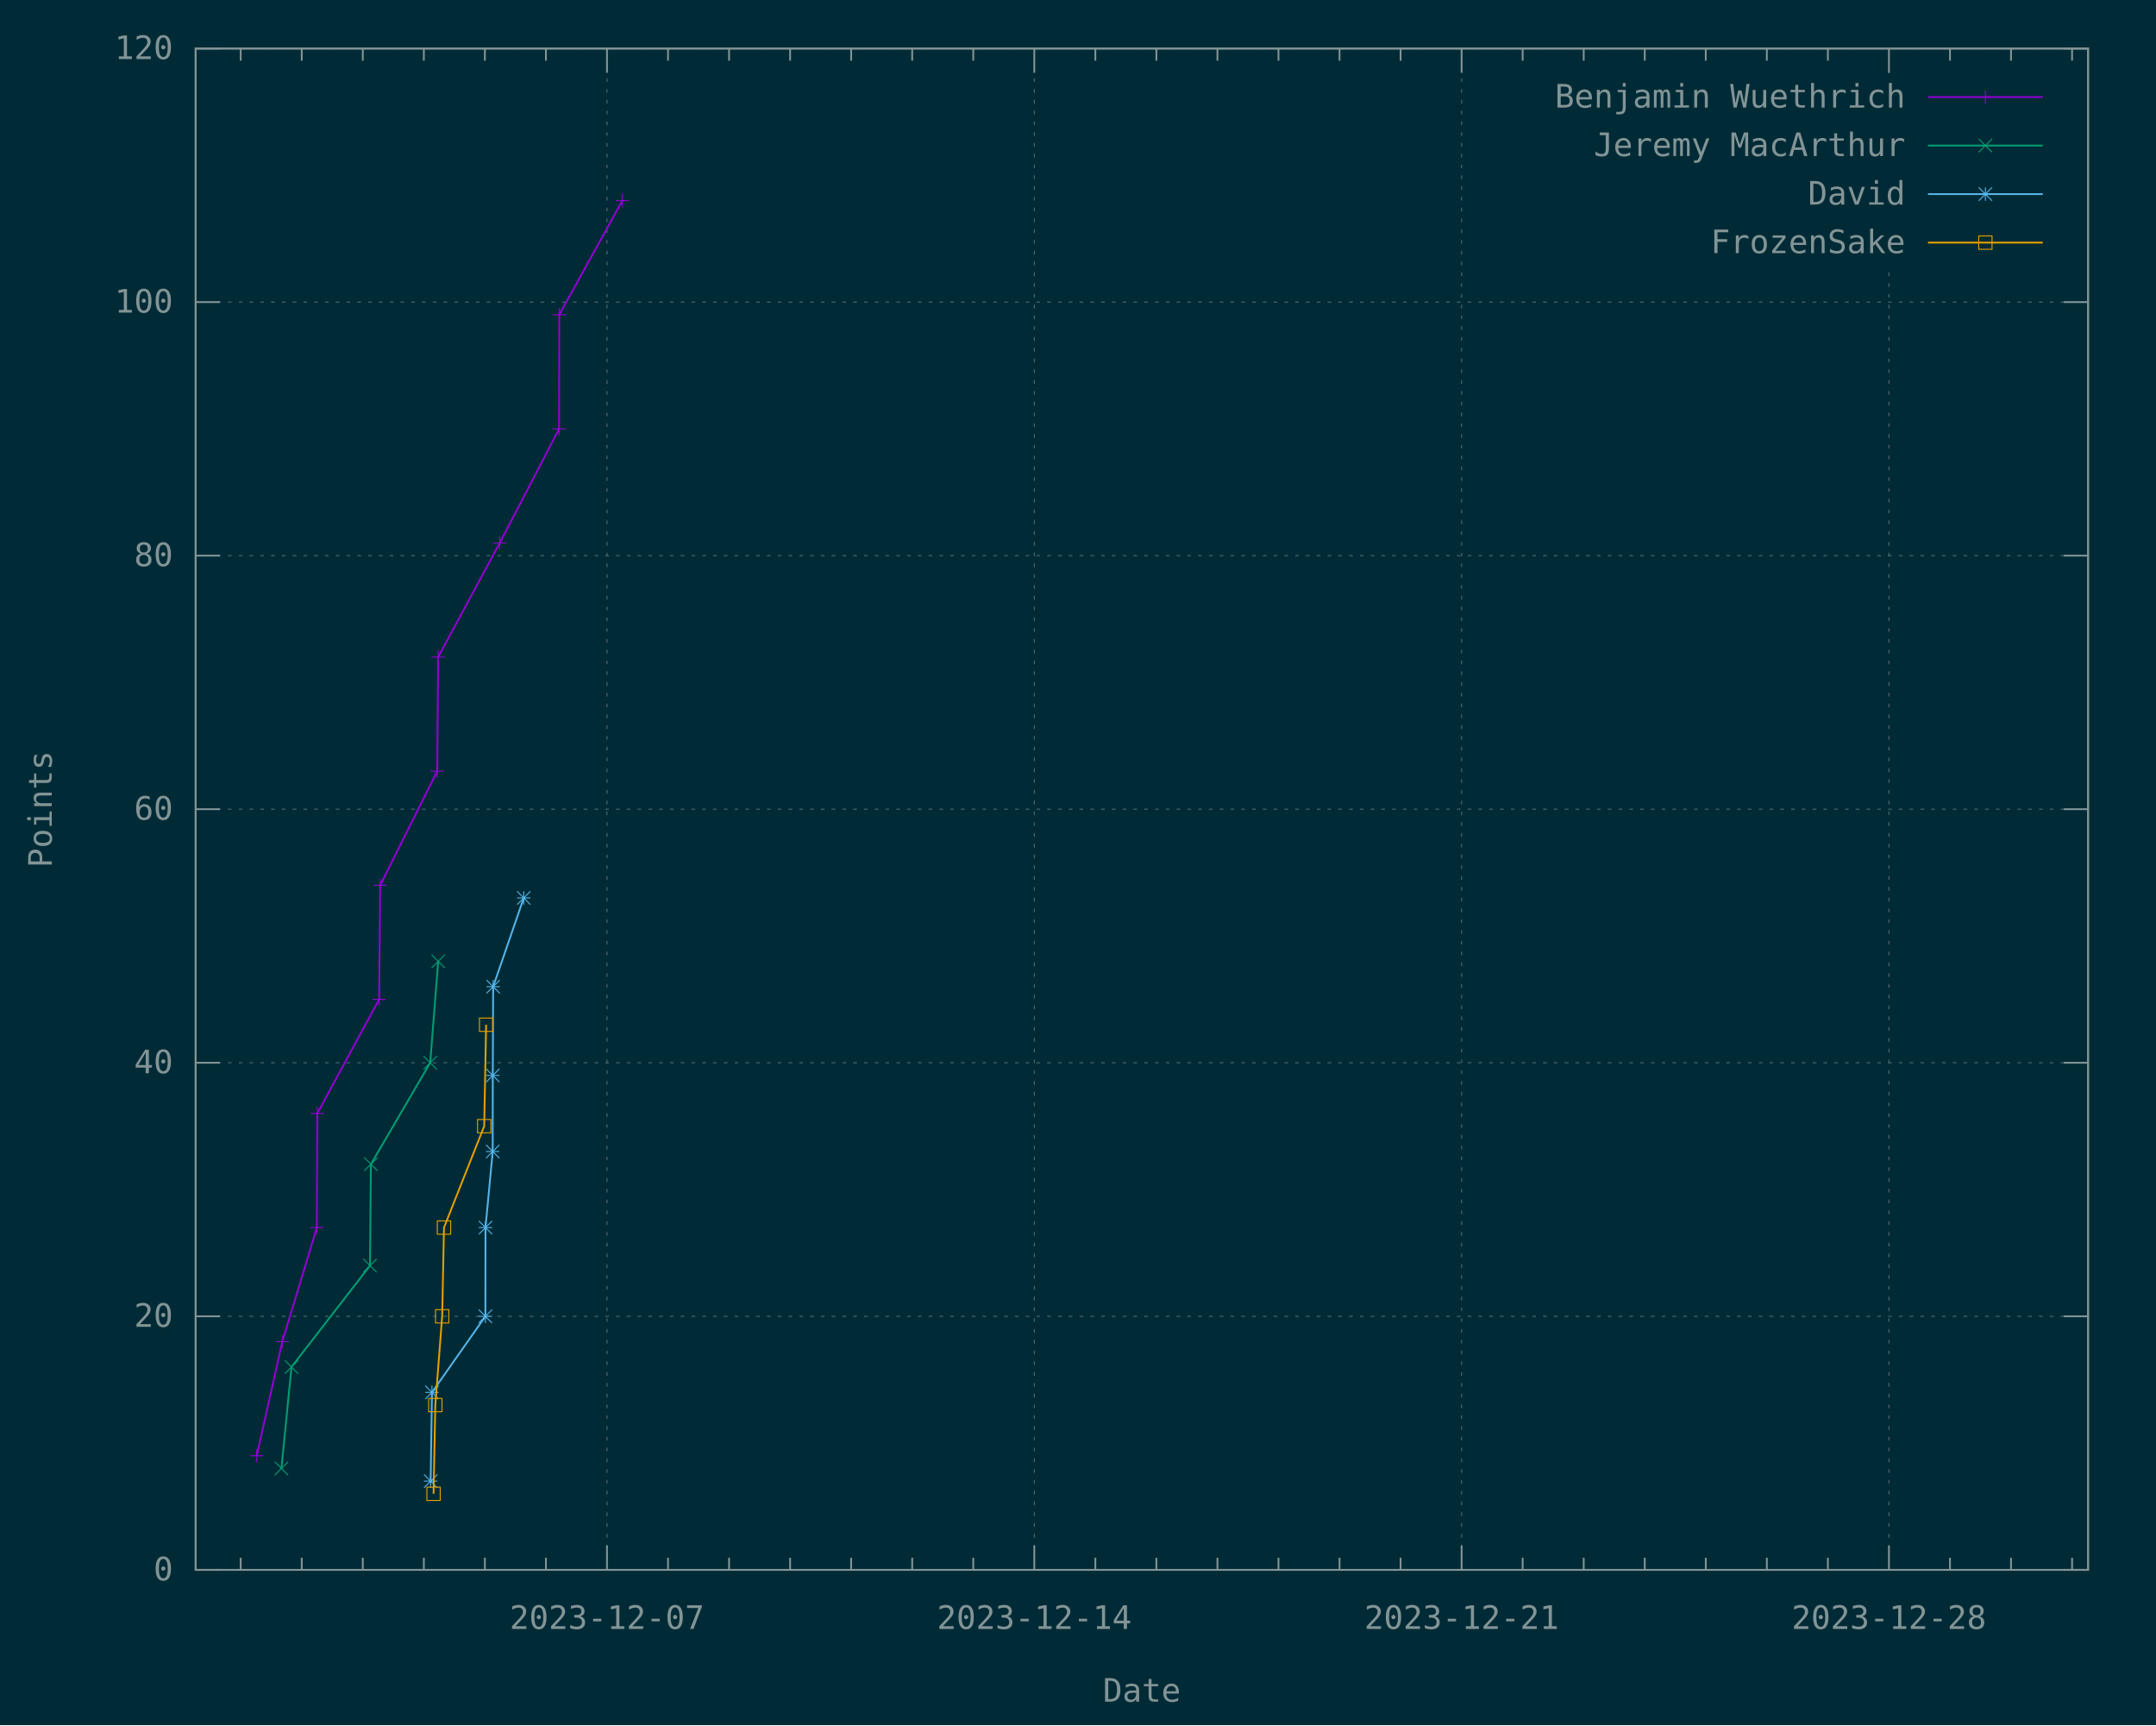
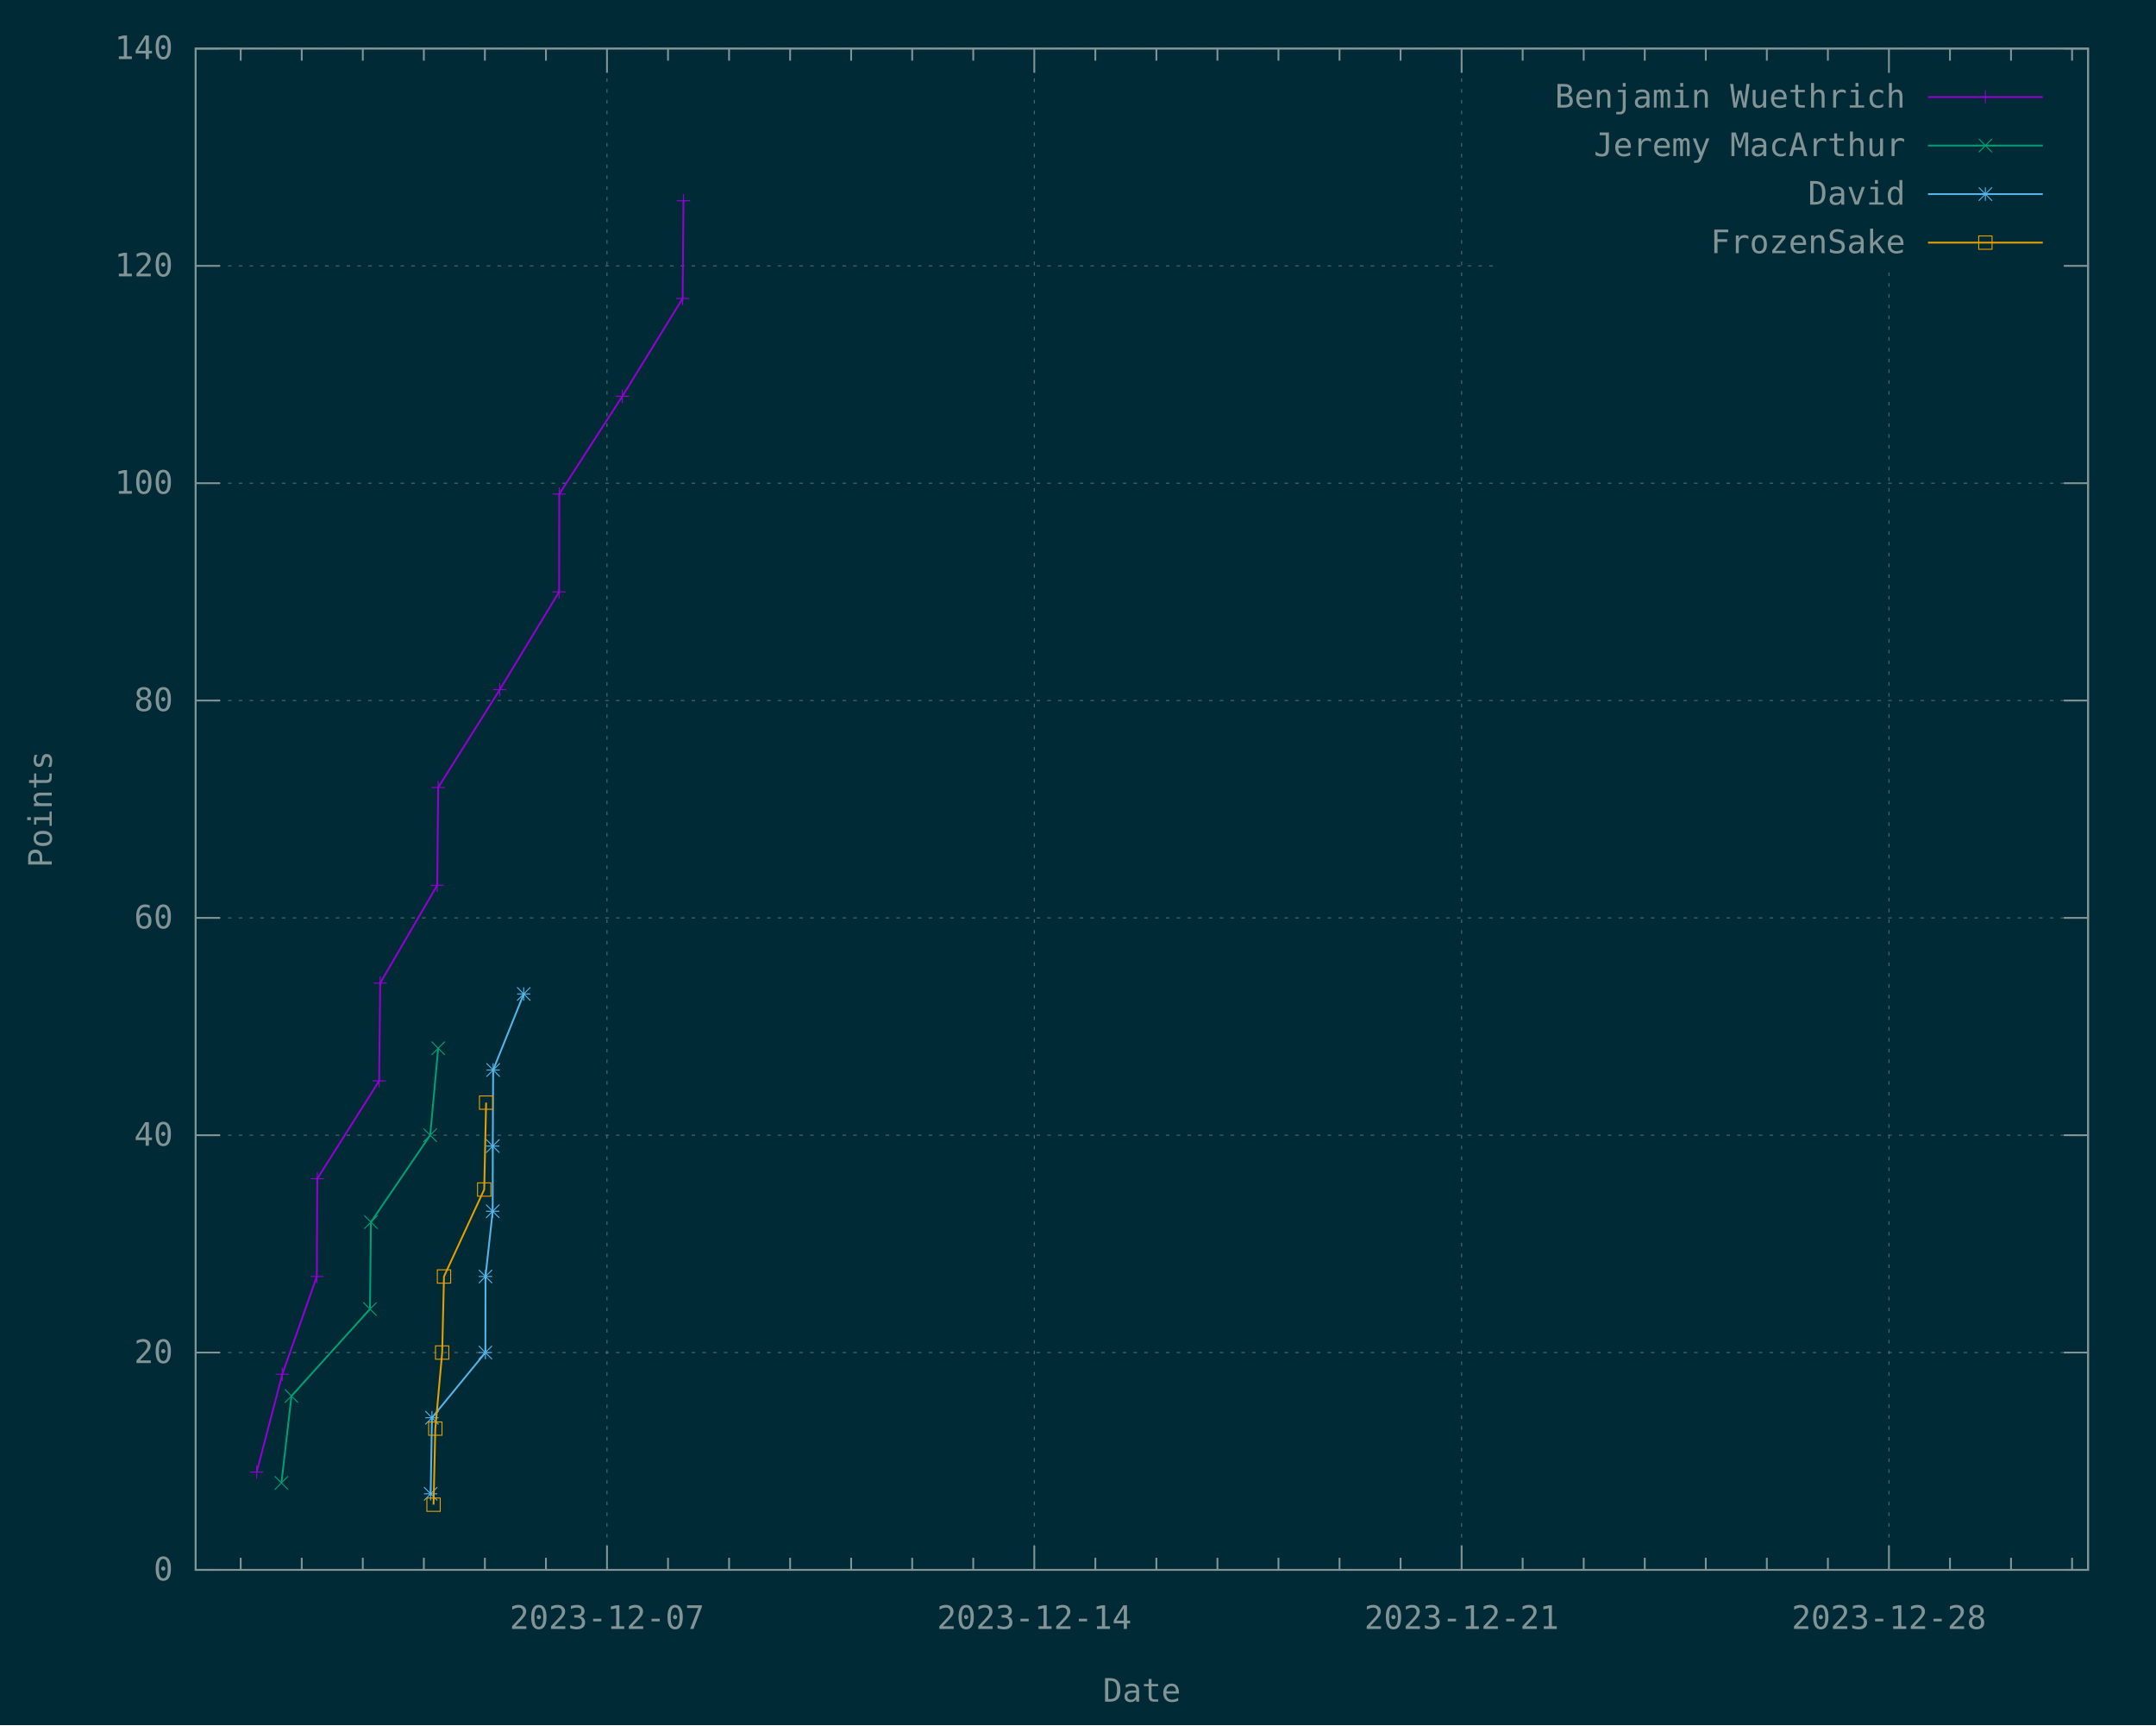
<svg xmlns="http://www.w3.org/2000/svg" xmlns:xlink="http://www.w3.org/1999/xlink" width="1200" height="960" viewBox="0 0 1200 960">
  <g id="gnuplot_canvas">
    <rect x="0" y="0" width="1200" height="960" fill="#002b36" />
    <defs>
      <circle id="gpDot" r="0.5" stroke-width="0.5" stroke="currentColor" />
      <path id="gpPt0" stroke-width="0.148" stroke="currentColor" d="M-1,0 h2 M0,-1 v2" />
      <path id="gpPt1" stroke-width="0.148" stroke="currentColor" d="M-1,-1 L1,1 M1,-1 L-1,1" />
      <path id="gpPt2" stroke-width="0.148" stroke="currentColor" d="M-1,0 L1,0 M0,-1 L0,1 M-1,-1 L1,1 M-1,1 L1,-1" />
      <rect id="gpPt3" stroke-width="0.148" stroke="currentColor" x="-1" y="-1" width="2" height="2" />
      <rect id="gpPt4" stroke-width="0.148" stroke="currentColor" fill="currentColor" x="-1" y="-1" width="2" height="2" />
      <circle id="gpPt5" stroke-width="0.148" stroke="currentColor" cx="0" cy="0" r="1" />
      <use xlink:href="#gpPt5" id="gpPt6" fill="currentColor" stroke="none" />
      <path id="gpPt7" stroke-width="0.148" stroke="currentColor" d="M0,-1.33 L-1.33,0.67 L1.33,0.67 z" />
      <use xlink:href="#gpPt7" id="gpPt8" fill="currentColor" stroke="none" />
      <use xlink:href="#gpPt7" id="gpPt9" stroke="currentColor" transform="rotate(180)" />
      <use xlink:href="#gpPt9" id="gpPt10" fill="currentColor" stroke="none" />
      <use xlink:href="#gpPt3" id="gpPt11" stroke="currentColor" transform="rotate(45)" />
      <use xlink:href="#gpPt11" id="gpPt12" fill="currentColor" stroke="none" />
      <path id="gpPt13" stroke-width="0.148" stroke="currentColor" d="M0,1.330 L1.265,0.411 L0.782,-1.067 L-0.782,-1.076 L-1.265,0.411 z" />
      <use xlink:href="#gpPt13" id="gpPt14" fill="currentColor" stroke="none" />
      <filter id="textbox" filterUnits="objectBoundingBox" x="0" y="0" height="1" width="1">
        <feFlood flood-color="#002B36" flood-opacity="1" result="bgnd" />
        <feComposite in="SourceGraphic" in2="bgnd" operator="atop" />
      </filter>
      <filter id="greybox" filterUnits="objectBoundingBox" x="0" y="0" height="1" width="1">
        <feFlood flood-color="lightgrey" flood-opacity="1" result="grey" />
        <feComposite in="SourceGraphic" in2="grey" operator="atop" />
      </filter>
    </defs>
    <g fill="none" color="#002B36" stroke="currentColor" stroke-width="1.00" stroke-linecap="butt" stroke-linejoin="miter">
</g>
    <g fill="none" color="black" stroke="currentColor" stroke-width="1.00" stroke-linecap="butt" stroke-linejoin="miter">
</g>
    <g fill="none" color="black" stroke="rgb(131, 148, 150)" stroke-width="0.50" stroke-linecap="butt" stroke-linejoin="miter">
</g>
    <g fill="none" color="gray" stroke="currentColor" stroke-width="0.50" stroke-linecap="butt" stroke-linejoin="miter">
      <path stroke="rgb( 88, 110, 117)" stroke-dasharray="2,4" class="gridline" d="M108.90,873.60 L1162.19,873.60  " />
    </g>
    <g fill="none" color="gray" stroke="rgb( 88, 110, 117)" stroke-width="1.00" stroke-linecap="butt" stroke-linejoin="miter">
</g>
    <g fill="none" color="black" stroke="currentColor" stroke-width="1.00" stroke-linecap="butt" stroke-linejoin="miter">
      <path stroke="rgb(131, 148, 150)" d="M108.90,873.60 L122.40,873.60 M1162.19,873.60 L1148.69,873.60  " />
      <g transform="translate(96.30,879.45)" stroke="none" fill="rgb(131,148,150)" font-family="Inconsolata" font-size="18.00" text-anchor="end">
        <text>
          <tspan font-family="Inconsolata"> 0</tspan>
        </text>
      </g>
    </g>
    <g fill="none" color="black" stroke="currentColor" stroke-width="1.00" stroke-linecap="butt" stroke-linejoin="miter">
</g>
    <g fill="none" color="black" stroke="rgb(131, 148, 150)" stroke-width="0.50" stroke-linecap="butt" stroke-linejoin="miter">
</g>
    <g fill="none" color="gray" stroke="currentColor" stroke-width="0.50" stroke-linecap="butt" stroke-linejoin="miter">
-       <path stroke="rgb( 88, 110, 117)" stroke-dasharray="2,4" class="gridline" d="M108.90,732.50 L1162.19,732.50  " />
-     </g>
-     <g fill="none" color="gray" stroke="rgb( 88, 110, 117)" stroke-width="1.00" stroke-linecap="butt" stroke-linejoin="miter">
- </g>
-     <g fill="none" color="black" stroke="currentColor" stroke-width="1.00" stroke-linecap="butt" stroke-linejoin="miter">
-       <path stroke="rgb(131, 148, 150)" d="M108.90,732.50 L122.40,732.50 M1162.19,732.50 L1148.69,732.50  " />
-       <g transform="translate(96.30,738.35)" stroke="none" fill="rgb(131,148,150)" font-family="Inconsolata" font-size="18.00" text-anchor="end">
+       <path stroke="rgb( 88, 110, 117)" stroke-dasharray="2,4" class="gridline" d="M108.90,752.66 L1162.19,752.66  " />
+     </g>
+     <g fill="none" color="gray" stroke="rgb( 88, 110, 117)" stroke-width="1.00" stroke-linecap="butt" stroke-linejoin="miter">
+ </g>
+     <g fill="none" color="black" stroke="currentColor" stroke-width="1.00" stroke-linecap="butt" stroke-linejoin="miter">
+       <path stroke="rgb(131, 148, 150)" d="M108.90,752.66 L122.40,752.66 M1162.19,752.66 L1148.69,752.66  " />
+       <g transform="translate(96.30,758.51)" stroke="none" fill="rgb(131,148,150)" font-family="Inconsolata" font-size="18.00" text-anchor="end">
        <text>
          <tspan font-family="Inconsolata"> 20</tspan>
        </text>
      </g>
    </g>
    <g fill="none" color="black" stroke="currentColor" stroke-width="1.00" stroke-linecap="butt" stroke-linejoin="miter">
</g>
    <g fill="none" color="black" stroke="rgb(131, 148, 150)" stroke-width="0.50" stroke-linecap="butt" stroke-linejoin="miter">
</g>
    <g fill="none" color="gray" stroke="currentColor" stroke-width="0.50" stroke-linecap="butt" stroke-linejoin="miter">
-       <path stroke="rgb( 88, 110, 117)" stroke-dasharray="2,4" class="gridline" d="M108.90,591.40 L1162.19,591.40  " />
-     </g>
-     <g fill="none" color="gray" stroke="rgb( 88, 110, 117)" stroke-width="1.00" stroke-linecap="butt" stroke-linejoin="miter">
- </g>
-     <g fill="none" color="black" stroke="currentColor" stroke-width="1.00" stroke-linecap="butt" stroke-linejoin="miter">
-       <path stroke="rgb(131, 148, 150)" d="M108.90,591.40 L122.40,591.40 M1162.19,591.40 L1148.69,591.40  " />
-       <g transform="translate(96.30,597.25)" stroke="none" fill="rgb(131,148,150)" font-family="Inconsolata" font-size="18.00" text-anchor="end">
+       <path stroke="rgb( 88, 110, 117)" stroke-dasharray="2,4" class="gridline" d="M108.90,631.72 L1162.19,631.72  " />
+     </g>
+     <g fill="none" color="gray" stroke="rgb( 88, 110, 117)" stroke-width="1.00" stroke-linecap="butt" stroke-linejoin="miter">
+ </g>
+     <g fill="none" color="black" stroke="currentColor" stroke-width="1.00" stroke-linecap="butt" stroke-linejoin="miter">
+       <path stroke="rgb(131, 148, 150)" d="M108.90,631.72 L122.40,631.72 M1162.19,631.72 L1148.69,631.72  " />
+       <g transform="translate(96.30,637.57)" stroke="none" fill="rgb(131,148,150)" font-family="Inconsolata" font-size="18.00" text-anchor="end">
        <text>
          <tspan font-family="Inconsolata"> 40</tspan>
        </text>
      </g>
    </g>
    <g fill="none" color="black" stroke="currentColor" stroke-width="1.00" stroke-linecap="butt" stroke-linejoin="miter">
</g>
    <g fill="none" color="black" stroke="rgb(131, 148, 150)" stroke-width="0.50" stroke-linecap="butt" stroke-linejoin="miter">
</g>
    <g fill="none" color="gray" stroke="currentColor" stroke-width="0.50" stroke-linecap="butt" stroke-linejoin="miter">
-       <path stroke="rgb( 88, 110, 117)" stroke-dasharray="2,4" class="gridline" d="M108.90,450.30 L1162.19,450.30  " />
-     </g>
-     <g fill="none" color="gray" stroke="rgb( 88, 110, 117)" stroke-width="1.00" stroke-linecap="butt" stroke-linejoin="miter">
- </g>
-     <g fill="none" color="black" stroke="currentColor" stroke-width="1.00" stroke-linecap="butt" stroke-linejoin="miter">
-       <path stroke="rgb(131, 148, 150)" d="M108.90,450.30 L122.40,450.30 M1162.19,450.30 L1148.69,450.30  " />
-       <g transform="translate(96.30,456.15)" stroke="none" fill="rgb(131,148,150)" font-family="Inconsolata" font-size="18.00" text-anchor="end">
+       <path stroke="rgb( 88, 110, 117)" stroke-dasharray="2,4" class="gridline" d="M108.90,510.78 L1162.19,510.78  " />
+     </g>
+     <g fill="none" color="gray" stroke="rgb( 88, 110, 117)" stroke-width="1.00" stroke-linecap="butt" stroke-linejoin="miter">
+ </g>
+     <g fill="none" color="black" stroke="currentColor" stroke-width="1.00" stroke-linecap="butt" stroke-linejoin="miter">
+       <path stroke="rgb(131, 148, 150)" d="M108.90,510.78 L122.40,510.78 M1162.19,510.78 L1148.69,510.78  " />
+       <g transform="translate(96.30,516.63)" stroke="none" fill="rgb(131,148,150)" font-family="Inconsolata" font-size="18.00" text-anchor="end">
        <text>
          <tspan font-family="Inconsolata"> 60</tspan>
        </text>
      </g>
    </g>
    <g fill="none" color="black" stroke="currentColor" stroke-width="1.00" stroke-linecap="butt" stroke-linejoin="miter">
</g>
    <g fill="none" color="black" stroke="rgb(131, 148, 150)" stroke-width="0.50" stroke-linecap="butt" stroke-linejoin="miter">
</g>
    <g fill="none" color="gray" stroke="currentColor" stroke-width="0.50" stroke-linecap="butt" stroke-linejoin="miter">
-       <path stroke="rgb( 88, 110, 117)" stroke-dasharray="2,4" class="gridline" d="M108.90,309.21 L1162.19,309.21  " />
-     </g>
-     <g fill="none" color="gray" stroke="rgb( 88, 110, 117)" stroke-width="1.00" stroke-linecap="butt" stroke-linejoin="miter">
- </g>
-     <g fill="none" color="black" stroke="currentColor" stroke-width="1.00" stroke-linecap="butt" stroke-linejoin="miter">
-       <path stroke="rgb(131, 148, 150)" d="M108.90,309.21 L122.40,309.21 M1162.19,309.21 L1148.69,309.21  " />
-       <g transform="translate(96.30,315.06)" stroke="none" fill="rgb(131,148,150)" font-family="Inconsolata" font-size="18.00" text-anchor="end">
+       <path stroke="rgb( 88, 110, 117)" stroke-dasharray="2,4" class="gridline" d="M108.90,389.83 L1162.19,389.83  " />
+     </g>
+     <g fill="none" color="gray" stroke="rgb( 88, 110, 117)" stroke-width="1.00" stroke-linecap="butt" stroke-linejoin="miter">
+ </g>
+     <g fill="none" color="black" stroke="currentColor" stroke-width="1.00" stroke-linecap="butt" stroke-linejoin="miter">
+       <path stroke="rgb(131, 148, 150)" d="M108.90,389.83 L122.40,389.83 M1162.19,389.83 L1148.69,389.83  " />
+       <g transform="translate(96.30,395.68)" stroke="none" fill="rgb(131,148,150)" font-family="Inconsolata" font-size="18.00" text-anchor="end">
        <text>
          <tspan font-family="Inconsolata"> 80</tspan>
        </text>
      </g>
    </g>
    <g fill="none" color="black" stroke="currentColor" stroke-width="1.00" stroke-linecap="butt" stroke-linejoin="miter">
</g>
    <g fill="none" color="black" stroke="rgb(131, 148, 150)" stroke-width="0.50" stroke-linecap="butt" stroke-linejoin="miter">
</g>
    <g fill="none" color="gray" stroke="currentColor" stroke-width="0.50" stroke-linecap="butt" stroke-linejoin="miter">
-       <path stroke="rgb( 88, 110, 117)" stroke-dasharray="2,4" class="gridline" d="M108.90,168.11 L1162.19,168.11  " />
-     </g>
-     <g fill="none" color="gray" stroke="rgb( 88, 110, 117)" stroke-width="1.00" stroke-linecap="butt" stroke-linejoin="miter">
- </g>
-     <g fill="none" color="black" stroke="currentColor" stroke-width="1.00" stroke-linecap="butt" stroke-linejoin="miter">
-       <path stroke="rgb(131, 148, 150)" d="M108.90,168.11 L122.40,168.11 M1162.19,168.11 L1148.69,168.11  " />
-       <g transform="translate(96.30,173.96)" stroke="none" fill="rgb(131,148,150)" font-family="Inconsolata" font-size="18.00" text-anchor="end">
+       <path stroke="rgb( 88, 110, 117)" stroke-dasharray="2,4" class="gridline" d="M108.90,268.89 L1162.19,268.89  " />
+     </g>
+     <g fill="none" color="gray" stroke="rgb( 88, 110, 117)" stroke-width="1.00" stroke-linecap="butt" stroke-linejoin="miter">
+ </g>
+     <g fill="none" color="black" stroke="currentColor" stroke-width="1.00" stroke-linecap="butt" stroke-linejoin="miter">
+       <path stroke="rgb(131, 148, 150)" d="M108.90,268.89 L122.40,268.89 M1162.19,268.89 L1148.69,268.89  " />
+       <g transform="translate(96.30,274.74)" stroke="none" fill="rgb(131,148,150)" font-family="Inconsolata" font-size="18.00" text-anchor="end">
        <text>
          <tspan font-family="Inconsolata"> 100</tspan>
+         </text>
+       </g>
+     </g>
+     <g fill="none" color="black" stroke="currentColor" stroke-width="1.00" stroke-linecap="butt" stroke-linejoin="miter">
+ </g>
+     <g fill="none" color="black" stroke="rgb(131, 148, 150)" stroke-width="0.50" stroke-linecap="butt" stroke-linejoin="miter">
+ </g>
+     <g fill="none" color="gray" stroke="currentColor" stroke-width="0.50" stroke-linecap="butt" stroke-linejoin="miter">
+       <path stroke="rgb( 88, 110, 117)" stroke-dasharray="2,4" class="gridline" d="M108.90,147.95 L833.69,147.95 M1149.59,147.95 L1162.19,147.95  " />
+     </g>
+     <g fill="none" color="gray" stroke="rgb( 88, 110, 117)" stroke-width="1.00" stroke-linecap="butt" stroke-linejoin="miter">
+ </g>
+     <g fill="none" color="black" stroke="currentColor" stroke-width="1.00" stroke-linecap="butt" stroke-linejoin="miter">
+       <path stroke="rgb(131, 148, 150)" d="M108.90,147.95 L122.40,147.95 M1162.19,147.95 L1148.69,147.95  " />
+       <g transform="translate(96.30,153.80)" stroke="none" fill="rgb(131,148,150)" font-family="Inconsolata" font-size="18.00" text-anchor="end">
+         <text>
+           <tspan font-family="Inconsolata"> 120</tspan>
        </text>
      </g>
    </g>
    <g fill="none" color="black" stroke="currentColor" stroke-width="1.00" stroke-linecap="butt" stroke-linejoin="miter">
</g>
    <g fill="none" color="black" stroke="rgb(131, 148, 150)" stroke-width="0.50" stroke-linecap="butt" stroke-linejoin="miter">
</g>
    <g fill="none" color="gray" stroke="currentColor" stroke-width="0.50" stroke-linecap="butt" stroke-linejoin="miter">
      <path stroke="rgb( 88, 110, 117)" stroke-dasharray="2,4" class="gridline" d="M108.90,27.01 L1162.19,27.01  " />
    </g>
    <g fill="none" color="gray" stroke="rgb( 88, 110, 117)" stroke-width="1.00" stroke-linecap="butt" stroke-linejoin="miter">
</g>
    <g fill="none" color="black" stroke="currentColor" stroke-width="1.00" stroke-linecap="butt" stroke-linejoin="miter">
      <path stroke="rgb(131, 148, 150)" d="M108.90,27.01 L122.40,27.01 M1162.19,27.01 L1148.69,27.01  " />
      <g transform="translate(96.30,32.86)" stroke="none" fill="rgb(131,148,150)" font-family="Inconsolata" font-size="18.00" text-anchor="end">
        <text>
-           <tspan font-family="Inconsolata"> 120</tspan>
+           <tspan font-family="Inconsolata"> 140</tspan>
        </text>
      </g>
    </g>
    <g fill="none" color="black" stroke="currentColor" stroke-width="1.00" stroke-linecap="butt" stroke-linejoin="miter">
      <path stroke="rgb(131, 148, 150)" d="M133.97,873.60 L133.97,866.85 M133.97,27.01 L133.97,33.76 M167.95,873.60 L167.95,866.85 M167.95,27.01 L167.95,33.76   M201.93,873.60 L201.93,866.85 M201.93,27.01 L201.93,33.76 M235.91,873.60 L235.91,866.85 M235.91,27.01 L235.91,33.76   M269.88,873.60 L269.88,866.85 M269.88,27.01 L269.88,33.76 M303.86,873.60 L303.86,866.85 M303.86,27.01 L303.86,33.76    " />
    </g>
    <g fill="none" color="black" stroke="rgb(131, 148, 150)" stroke-width="0.50" stroke-linecap="butt" stroke-linejoin="miter">
</g>
    <g fill="none" color="gray" stroke="currentColor" stroke-width="0.50" stroke-linecap="butt" stroke-linejoin="miter">
      <path stroke="rgb( 88, 110, 117)" stroke-dasharray="2,4" class="gridline" d="M337.84,873.60 L337.84,27.01  " />
    </g>
    <g fill="none" color="gray" stroke="rgb( 88, 110, 117)" stroke-width="1.00" stroke-linecap="butt" stroke-linejoin="miter">
</g>
    <g fill="none" color="black" stroke="currentColor" stroke-width="1.00" stroke-linecap="butt" stroke-linejoin="miter">
      <path stroke="rgb(131, 148, 150)" d="M337.84,873.60 L337.84,860.10 M337.84,27.01 L337.84,40.51  " />
      <g transform="translate(337.84,906.45)" stroke="none" fill="rgb(131,148,150)" font-family="Inconsolata" font-size="18.00" text-anchor="middle">
        <text>
          <tspan font-family="Inconsolata">2023-12-07</tspan>
        </text>
      </g>
    </g>
    <g fill="none" color="black" stroke="currentColor" stroke-width="1.00" stroke-linecap="butt" stroke-linejoin="miter">
      <path stroke="rgb(131, 148, 150)" d="M371.81,873.60 L371.81,866.85 M371.81,27.01 L371.81,33.76 M405.79,873.60 L405.79,866.85 M405.79,27.01 L405.79,33.76   M439.77,873.60 L439.77,866.85 M439.77,27.01 L439.77,33.76 M473.74,873.60 L473.74,866.85 M473.74,27.01 L473.74,33.76   M507.72,873.60 L507.72,866.85 M507.72,27.01 L507.72,33.76 M541.70,873.60 L541.70,866.85 M541.70,27.01 L541.70,33.76    " />
    </g>
    <g fill="none" color="black" stroke="rgb(131, 148, 150)" stroke-width="0.50" stroke-linecap="butt" stroke-linejoin="miter">
</g>
    <g fill="none" color="gray" stroke="currentColor" stroke-width="0.50" stroke-linecap="butt" stroke-linejoin="miter">
      <path stroke="rgb( 88, 110, 117)" stroke-dasharray="2,4" class="gridline" d="M575.68,873.60 L575.68,27.01  " />
    </g>
    <g fill="none" color="gray" stroke="rgb( 88, 110, 117)" stroke-width="1.00" stroke-linecap="butt" stroke-linejoin="miter">
</g>
    <g fill="none" color="black" stroke="currentColor" stroke-width="1.00" stroke-linecap="butt" stroke-linejoin="miter">
      <path stroke="rgb(131, 148, 150)" d="M575.68,873.60 L575.68,860.10 M575.68,27.01 L575.68,40.51  " />
      <g transform="translate(575.68,906.45)" stroke="none" fill="rgb(131,148,150)" font-family="Inconsolata" font-size="18.00" text-anchor="middle">
        <text>
          <tspan font-family="Inconsolata">2023-12-14</tspan>
        </text>
      </g>
    </g>
    <g fill="none" color="black" stroke="currentColor" stroke-width="1.00" stroke-linecap="butt" stroke-linejoin="miter">
      <path stroke="rgb(131, 148, 150)" d="M609.65,873.60 L609.65,866.85 M609.65,27.01 L609.65,33.76 M643.63,873.60 L643.63,866.85 M643.63,27.01 L643.63,33.76   M677.61,873.60 L677.61,866.85 M677.61,27.01 L677.61,33.76 M711.58,873.60 L711.58,866.85 M711.58,27.01 L711.58,33.76   M745.56,873.60 L745.56,866.85 M745.56,27.01 L745.56,33.76 M779.54,873.60 L779.54,866.85 M779.54,27.01 L779.54,33.76    " />
    </g>
    <g fill="none" color="black" stroke="rgb(131, 148, 150)" stroke-width="0.50" stroke-linecap="butt" stroke-linejoin="miter">
</g>
    <g fill="none" color="gray" stroke="currentColor" stroke-width="0.50" stroke-linecap="butt" stroke-linejoin="miter">
      <path stroke="rgb( 88, 110, 117)" stroke-dasharray="2,4" class="gridline" d="M813.52,873.60 L813.52,27.01  " />
    </g>
    <g fill="none" color="gray" stroke="rgb( 88, 110, 117)" stroke-width="1.00" stroke-linecap="butt" stroke-linejoin="miter">
</g>
    <g fill="none" color="black" stroke="currentColor" stroke-width="1.00" stroke-linecap="butt" stroke-linejoin="miter">
      <path stroke="rgb(131, 148, 150)" d="M813.52,873.60 L813.52,860.10 M813.52,27.01 L813.52,40.51  " />
      <g transform="translate(813.52,906.45)" stroke="none" fill="rgb(131,148,150)" font-family="Inconsolata" font-size="18.00" text-anchor="middle">
        <text>
          <tspan font-family="Inconsolata">2023-12-21</tspan>
        </text>
      </g>
    </g>
    <g fill="none" color="black" stroke="currentColor" stroke-width="1.00" stroke-linecap="butt" stroke-linejoin="miter">
      <path stroke="rgb(131, 148, 150)" d="M847.49,873.60 L847.49,866.85 M847.49,27.01 L847.49,33.76 M881.47,873.60 L881.47,866.85 M881.47,27.01 L881.47,33.76   M915.45,873.60 L915.45,866.85 M915.45,27.01 L915.45,33.76 M949.42,873.60 L949.42,866.85 M949.42,27.01 L949.42,33.76   M983.40,873.60 L983.40,866.85 M983.40,27.01 L983.40,33.76 M1017.38,873.60 L1017.38,866.85 M1017.38,27.01 L1017.38,33.76    " />
    </g>
    <g fill="none" color="black" stroke="rgb(131, 148, 150)" stroke-width="0.50" stroke-linecap="butt" stroke-linejoin="miter">
</g>
    <g fill="none" color="gray" stroke="currentColor" stroke-width="0.50" stroke-linecap="butt" stroke-linejoin="miter">
      <path stroke="rgb( 88, 110, 117)" stroke-dasharray="2,4" class="gridline" d="M1051.36,873.60 L1051.36,148.51 M1051.36,40.51 L1051.36,27.01  " />
    </g>
    <g fill="none" color="gray" stroke="rgb( 88, 110, 117)" stroke-width="1.00" stroke-linecap="butt" stroke-linejoin="miter">
</g>
    <g fill="none" color="black" stroke="currentColor" stroke-width="1.00" stroke-linecap="butt" stroke-linejoin="miter">
      <path stroke="rgb(131, 148, 150)" d="M1051.36,873.60 L1051.36,860.10 M1051.36,27.01 L1051.36,40.51  " />
      <g transform="translate(1051.36,906.45)" stroke="none" fill="rgb(131,148,150)" font-family="Inconsolata" font-size="18.00" text-anchor="middle">
        <text>
          <tspan font-family="Inconsolata">2023-12-28</tspan>
        </text>
      </g>
    </g>
    <g fill="none" color="black" stroke="currentColor" stroke-width="1.00" stroke-linecap="butt" stroke-linejoin="miter">
      <path stroke="rgb(131, 148, 150)" d="M1085.33,873.60 L1085.33,866.85 M1085.33,27.01 L1085.33,33.76 M1119.31,873.60 L1119.31,866.85 M1119.31,27.01 L1119.31,33.76   M1153.29,873.60 L1153.29,866.85 M1153.29,27.01 L1153.29,33.76  " />
    </g>
    <g fill="none" color="black" stroke="currentColor" stroke-width="1.00" stroke-linecap="butt" stroke-linejoin="miter">
      <path stroke="rgb(131, 148, 150)" d="M108.90,27.01 L108.90,873.60 L1162.19,873.60 L1162.19,27.01 L108.90,27.01 Z  " />
    </g>
    <g fill="none" color="black" stroke="currentColor" stroke-width="1.00" stroke-linecap="butt" stroke-linejoin="miter">
      <g transform="translate(28.80,450.31) rotate(270)" stroke="none" fill="rgb(131,148,150)" font-family="Inconsolata" font-size="18.00" text-anchor="middle">
        <text>
          <tspan font-family="Inconsolata">Points</tspan>
        </text>
      </g>
    </g>
    <g fill="none" color="black" stroke="currentColor" stroke-width="1.00" stroke-linecap="butt" stroke-linejoin="miter">
      <g transform="translate(635.54,946.95)" stroke="none" fill="rgb(131,148,150)" font-family="Inconsolata" font-size="18.00" text-anchor="middle">
        <text>
          <tspan font-family="Inconsolata">Date</tspan>
        </text>
      </g>
    </g>
    <g fill="none" color="black" stroke="currentColor" stroke-width="1.00" stroke-linecap="butt" stroke-linejoin="miter">
</g>
    <g id="gnuplot_plot_1">
      <g fill="none" color="black" stroke="currentColor" stroke-width="1.00" stroke-linecap="butt" stroke-linejoin="miter">
        <g transform="translate(1060.49,59.86)" stroke="none" fill="rgb(131,148,150)" font-family="Inconsolata" font-size="18.00" text-anchor="end">
          <text>
            <tspan font-family="Inconsolata">Benjamin Wuethrich</tspan>
          </text>
        </g>
      </g>
      <g fill="none" color="black" stroke="currentColor" stroke-width="1.00" stroke-linecap="butt" stroke-linejoin="miter">
-         <path stroke="rgb(148,   0, 211)" d="M1073.09,54.01 L1136.99,54.01 M142.88,810.11 L157.13,746.61 L176.35,683.12 L176.61,619.62 L211.02,556.13 L211.61,492.63   L243.35,429.14 L243.89,365.65 L278.15,302.15 L311.20,238.66 L311.27,175.16 L346.39,111.67  " />
-         <use xlink:href="#gpPt0" transform="translate(142.88,810.11) scale(3.71)" color="rgb(148,   0, 211)" />
-         <use xlink:href="#gpPt0" transform="translate(157.13,746.61) scale(3.71)" color="rgb(148,   0, 211)" />
-         <use xlink:href="#gpPt0" transform="translate(176.35,683.12) scale(3.71)" color="rgb(148,   0, 211)" />
-         <use xlink:href="#gpPt0" transform="translate(176.61,619.62) scale(3.71)" color="rgb(148,   0, 211)" />
-         <use xlink:href="#gpPt0" transform="translate(211.02,556.13) scale(3.71)" color="rgb(148,   0, 211)" />
-         <use xlink:href="#gpPt0" transform="translate(211.61,492.63) scale(3.71)" color="rgb(148,   0, 211)" />
-         <use xlink:href="#gpPt0" transform="translate(243.35,429.14) scale(3.71)" color="rgb(148,   0, 211)" />
-         <use xlink:href="#gpPt0" transform="translate(243.89,365.65) scale(3.71)" color="rgb(148,   0, 211)" />
-         <use xlink:href="#gpPt0" transform="translate(278.15,302.15) scale(3.71)" color="rgb(148,   0, 211)" />
-         <use xlink:href="#gpPt0" transform="translate(311.20,238.66) scale(3.71)" color="rgb(148,   0, 211)" />
-         <use xlink:href="#gpPt0" transform="translate(311.27,175.16) scale(3.71)" color="rgb(148,   0, 211)" />
-         <use xlink:href="#gpPt0" transform="translate(346.39,111.67) scale(3.71)" color="rgb(148,   0, 211)" />
+         <path stroke="rgb(148,   0, 211)" d="M1073.09,54.01 L1136.99,54.01 M142.88,819.18 L157.13,764.75 L176.35,710.33 L176.61,655.91 L211.02,601.48 L211.61,547.06   L243.35,492.63 L243.89,438.21 L278.15,383.79 L311.20,329.36 L311.27,274.94 L346.39,220.52 L379.96,166.09 L380.41,111.67    " />
+         <use xlink:href="#gpPt0" transform="translate(142.88,819.18) scale(3.71)" color="rgb(148,   0, 211)" />
+         <use xlink:href="#gpPt0" transform="translate(157.13,764.75) scale(3.71)" color="rgb(148,   0, 211)" />
+         <use xlink:href="#gpPt0" transform="translate(176.35,710.33) scale(3.71)" color="rgb(148,   0, 211)" />
+         <use xlink:href="#gpPt0" transform="translate(176.61,655.91) scale(3.71)" color="rgb(148,   0, 211)" />
+         <use xlink:href="#gpPt0" transform="translate(211.02,601.48) scale(3.71)" color="rgb(148,   0, 211)" />
+         <use xlink:href="#gpPt0" transform="translate(211.61,547.06) scale(3.71)" color="rgb(148,   0, 211)" />
+         <use xlink:href="#gpPt0" transform="translate(243.35,492.63) scale(3.71)" color="rgb(148,   0, 211)" />
+         <use xlink:href="#gpPt0" transform="translate(243.89,438.21) scale(3.71)" color="rgb(148,   0, 211)" />
+         <use xlink:href="#gpPt0" transform="translate(278.15,383.79) scale(3.71)" color="rgb(148,   0, 211)" />
+         <use xlink:href="#gpPt0" transform="translate(311.20,329.36) scale(3.71)" color="rgb(148,   0, 211)" />
+         <use xlink:href="#gpPt0" transform="translate(311.27,274.94) scale(3.71)" color="rgb(148,   0, 211)" />
+         <use xlink:href="#gpPt0" transform="translate(346.39,220.52) scale(3.71)" color="rgb(148,   0, 211)" />
+         <use xlink:href="#gpPt0" transform="translate(379.96,166.09) scale(3.71)" color="rgb(148,   0, 211)" />
+         <use xlink:href="#gpPt0" transform="translate(380.41,111.67) scale(3.71)" color="rgb(148,   0, 211)" />
        <use xlink:href="#gpPt0" transform="translate(1105.04,54.01) scale(3.71)" color="rgb(148,   0, 211)" />
      </g>
    </g>
    <g id="gnuplot_plot_2">
      <g fill="none" color="black" stroke="currentColor" stroke-width="1.00" stroke-linecap="butt" stroke-linejoin="miter">
        <g transform="translate(1060.49,86.86)" stroke="none" fill="rgb(131,148,150)" font-family="Inconsolata" font-size="18.00" text-anchor="end">
          <text>
            <tspan font-family="Inconsolata">Jeremy MacArthur</tspan>
          </text>
        </g>
      </g>
      <g fill="none" color="black" stroke="currentColor" stroke-width="1.00" stroke-linecap="butt" stroke-linejoin="miter">
-         <path stroke="rgb(  0, 158, 115)" d="M1073.09,81.01 L1136.99,81.01 M156.64,817.16 L162.23,760.72 L205.93,704.28 L206.45,647.84 L239.44,591.40 L243.90,534.96    " />
-         <use xlink:href="#gpPt1" transform="translate(156.64,817.16) scale(3.71)" color="rgb(  0, 158, 115)" />
-         <use xlink:href="#gpPt1" transform="translate(162.23,760.72) scale(3.71)" color="rgb(  0, 158, 115)" />
-         <use xlink:href="#gpPt1" transform="translate(205.93,704.28) scale(3.71)" color="rgb(  0, 158, 115)" />
-         <use xlink:href="#gpPt1" transform="translate(206.45,647.84) scale(3.71)" color="rgb(  0, 158, 115)" />
-         <use xlink:href="#gpPt1" transform="translate(239.44,591.40) scale(3.71)" color="rgb(  0, 158, 115)" />
-         <use xlink:href="#gpPt1" transform="translate(243.90,534.96) scale(3.71)" color="rgb(  0, 158, 115)" />
+         <path stroke="rgb(  0, 158, 115)" d="M1073.09,81.01 L1136.99,81.01 M156.64,825.22 L162.23,776.85 L205.93,728.47 L206.45,680.09 L239.44,631.72 L243.90,583.34    " />
+         <use xlink:href="#gpPt1" transform="translate(156.64,825.22) scale(3.71)" color="rgb(  0, 158, 115)" />
+         <use xlink:href="#gpPt1" transform="translate(162.23,776.85) scale(3.71)" color="rgb(  0, 158, 115)" />
+         <use xlink:href="#gpPt1" transform="translate(205.93,728.47) scale(3.71)" color="rgb(  0, 158, 115)" />
+         <use xlink:href="#gpPt1" transform="translate(206.45,680.09) scale(3.71)" color="rgb(  0, 158, 115)" />
+         <use xlink:href="#gpPt1" transform="translate(239.44,631.72) scale(3.71)" color="rgb(  0, 158, 115)" />
+         <use xlink:href="#gpPt1" transform="translate(243.90,583.34) scale(3.71)" color="rgb(  0, 158, 115)" />
        <use xlink:href="#gpPt1" transform="translate(1105.04,81.01) scale(3.71)" color="rgb(  0, 158, 115)" />
      </g>
    </g>
    <g id="gnuplot_plot_3">
      <g fill="none" color="black" stroke="currentColor" stroke-width="1.00" stroke-linecap="butt" stroke-linejoin="miter">
        <g transform="translate(1060.49,113.86)" stroke="none" fill="rgb(131,148,150)" font-family="Inconsolata" font-size="18.00" text-anchor="end">
          <text>
            <tspan font-family="Inconsolata">David</tspan>
          </text>
        </g>
      </g>
      <g fill="none" color="black" stroke="currentColor" stroke-width="1.00" stroke-linecap="butt" stroke-linejoin="miter">
-         <path stroke="rgb( 86, 180, 233)" d="M1073.09,108.01 L1136.99,108.01 M239.69,824.22 L240.42,774.83 L270.16,732.50 L270.22,683.12 L274.23,640.79 L274.28,598.46   L274.48,549.07 L291.51,499.69  " />
-         <use xlink:href="#gpPt2" transform="translate(239.69,824.22) scale(3.71)" color="rgb( 86, 180, 233)" />
-         <use xlink:href="#gpPt2" transform="translate(240.42,774.83) scale(3.71)" color="rgb( 86, 180, 233)" />
-         <use xlink:href="#gpPt2" transform="translate(270.16,732.50) scale(3.71)" color="rgb( 86, 180, 233)" />
-         <use xlink:href="#gpPt2" transform="translate(270.22,683.12) scale(3.71)" color="rgb( 86, 180, 233)" />
-         <use xlink:href="#gpPt2" transform="translate(274.23,640.79) scale(3.71)" color="rgb( 86, 180, 233)" />
-         <use xlink:href="#gpPt2" transform="translate(274.28,598.46) scale(3.71)" color="rgb( 86, 180, 233)" />
-         <use xlink:href="#gpPt2" transform="translate(274.48,549.07) scale(3.71)" color="rgb( 86, 180, 233)" />
-         <use xlink:href="#gpPt2" transform="translate(291.51,499.69) scale(3.71)" color="rgb( 86, 180, 233)" />
+         <path stroke="rgb( 86, 180, 233)" d="M1073.09,108.01 L1136.99,108.01 M239.69,831.27 L240.42,788.94 L270.16,752.66 L270.22,710.33 L274.23,674.05 L274.28,637.76   L274.48,595.43 L291.51,553.11  " />
+         <use xlink:href="#gpPt2" transform="translate(239.69,831.27) scale(3.71)" color="rgb( 86, 180, 233)" />
+         <use xlink:href="#gpPt2" transform="translate(240.42,788.94) scale(3.71)" color="rgb( 86, 180, 233)" />
+         <use xlink:href="#gpPt2" transform="translate(270.16,752.66) scale(3.71)" color="rgb( 86, 180, 233)" />
+         <use xlink:href="#gpPt2" transform="translate(270.22,710.33) scale(3.71)" color="rgb( 86, 180, 233)" />
+         <use xlink:href="#gpPt2" transform="translate(274.23,674.05) scale(3.71)" color="rgb( 86, 180, 233)" />
+         <use xlink:href="#gpPt2" transform="translate(274.28,637.76) scale(3.71)" color="rgb( 86, 180, 233)" />
+         <use xlink:href="#gpPt2" transform="translate(274.48,595.43) scale(3.71)" color="rgb( 86, 180, 233)" />
+         <use xlink:href="#gpPt2" transform="translate(291.51,553.11) scale(3.71)" color="rgb( 86, 180, 233)" />
        <use xlink:href="#gpPt2" transform="translate(1105.04,108.01) scale(3.71)" color="rgb( 86, 180, 233)" />
      </g>
    </g>
    <g id="gnuplot_plot_4">
      <g fill="none" color="black" stroke="currentColor" stroke-width="1.00" stroke-linecap="butt" stroke-linejoin="miter">
        <g transform="translate(1060.49,140.86)" stroke="none" fill="rgb(131,148,150)" font-family="Inconsolata" font-size="18.00" text-anchor="end">
          <text>
            <tspan font-family="Inconsolata">FrozenSake</tspan>
          </text>
        </g>
      </g>
      <g fill="none" color="black" stroke="currentColor" stroke-width="1.00" stroke-linecap="butt" stroke-linejoin="miter">
-         <path stroke="rgb(230, 159,   0)" d="M1073.09,135.01 L1136.99,135.01 M241.31,831.27 L242.29,781.89 L246.11,732.50 L247.12,683.12 L269.50,626.68 L270.57,570.24    " />
-         <use xlink:href="#gpPt3" transform="translate(241.31,831.27) scale(3.71)" color="rgb(230, 159,   0)" />
-         <use xlink:href="#gpPt3" transform="translate(242.29,781.89) scale(3.71)" color="rgb(230, 159,   0)" />
-         <use xlink:href="#gpPt3" transform="translate(246.11,732.50) scale(3.71)" color="rgb(230, 159,   0)" />
-         <use xlink:href="#gpPt3" transform="translate(247.12,683.12) scale(3.71)" color="rgb(230, 159,   0)" />
-         <use xlink:href="#gpPt3" transform="translate(269.50,626.68) scale(3.71)" color="rgb(230, 159,   0)" />
-         <use xlink:href="#gpPt3" transform="translate(270.57,570.24) scale(3.71)" color="rgb(230, 159,   0)" />
+         <path stroke="rgb(230, 159,   0)" d="M1073.09,135.01 L1136.99,135.01 M241.31,837.32 L242.29,794.99 L246.11,752.66 L247.12,710.33 L269.50,661.95 L270.57,613.58    " />
+         <use xlink:href="#gpPt3" transform="translate(241.31,837.32) scale(3.71)" color="rgb(230, 159,   0)" />
+         <use xlink:href="#gpPt3" transform="translate(242.29,794.99) scale(3.71)" color="rgb(230, 159,   0)" />
+         <use xlink:href="#gpPt3" transform="translate(246.11,752.66) scale(3.71)" color="rgb(230, 159,   0)" />
+         <use xlink:href="#gpPt3" transform="translate(247.12,710.33) scale(3.71)" color="rgb(230, 159,   0)" />
+         <use xlink:href="#gpPt3" transform="translate(269.50,661.95) scale(3.71)" color="rgb(230, 159,   0)" />
+         <use xlink:href="#gpPt3" transform="translate(270.57,613.58) scale(3.71)" color="rgb(230, 159,   0)" />
        <use xlink:href="#gpPt3" transform="translate(1105.04,135.01) scale(3.71)" color="rgb(230, 159,   0)" />
      </g>
    </g>
    <g fill="none" color="#002B36" stroke="rgb(230, 159,   0)" stroke-width="2.00" stroke-linecap="butt" stroke-linejoin="miter">
</g>
    <g fill="none" color="black" stroke="currentColor" stroke-width="2.00" stroke-linecap="butt" stroke-linejoin="miter">
</g>
    <g fill="none" color="black" stroke="black" stroke-width="1.00" stroke-linecap="butt" stroke-linejoin="miter">
</g>
    <g fill="none" color="black" stroke="currentColor" stroke-width="1.00" stroke-linecap="butt" stroke-linejoin="miter">
      <path stroke="rgb(131, 148, 150)" d="M108.90,27.01 L108.90,873.60 L1162.19,873.60 L1162.19,27.01 L108.90,27.01 Z  " />
    </g>
    <g fill="none" color="black" stroke="currentColor" stroke-width="1.00" stroke-linecap="butt" stroke-linejoin="miter">
</g>
  </g>
</svg>
